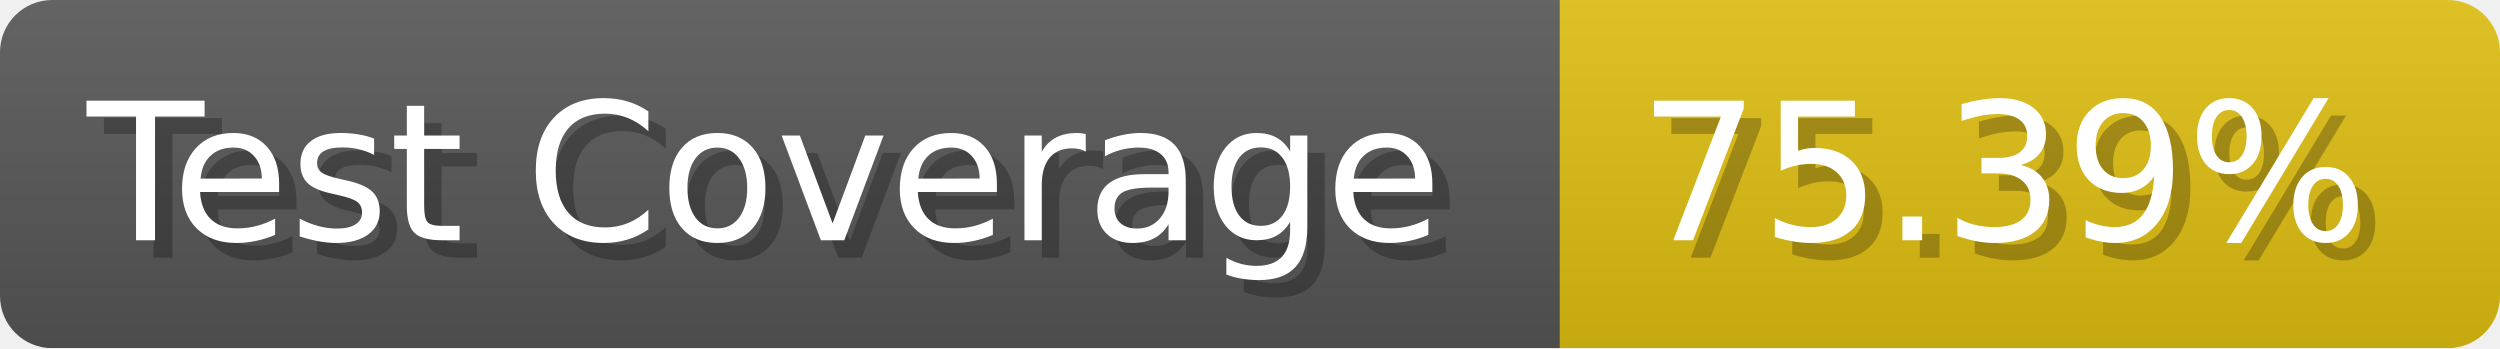
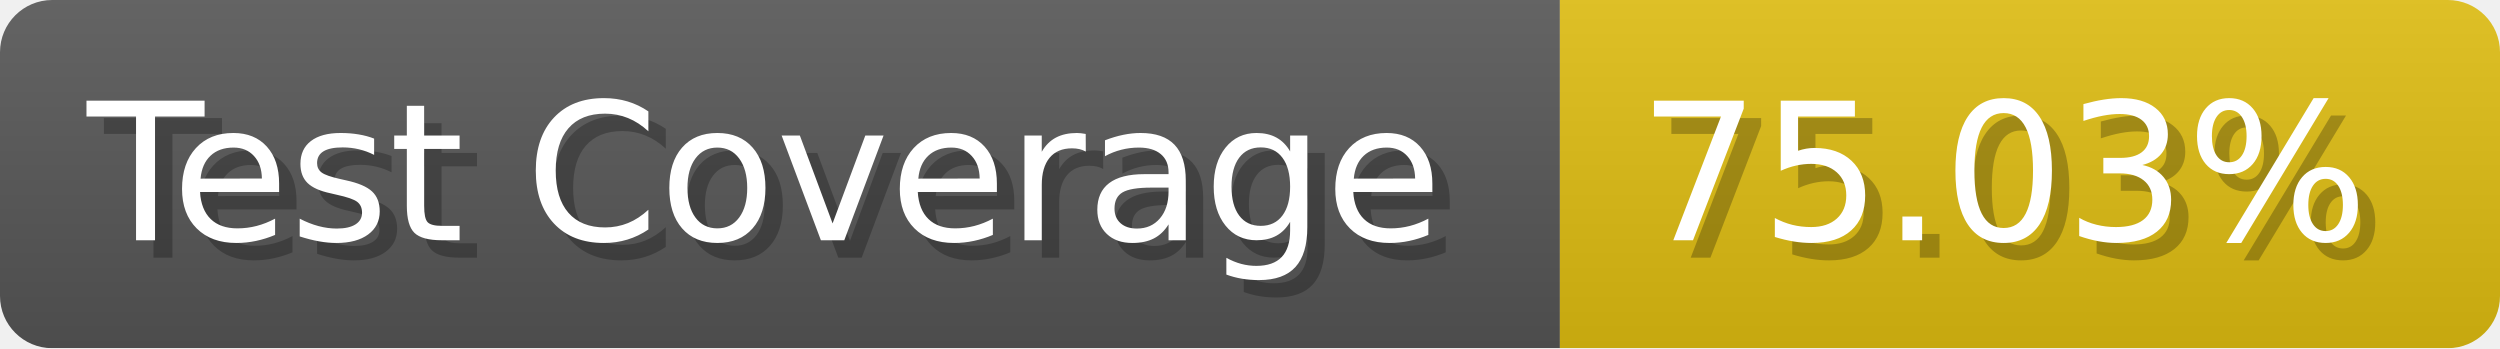
- <svg xmlns="http://www.w3.org/2000/svg" width="143.6" height="20" viewBox="0 0 1436 200" role="img" aria-label="Test Coverage: 75.39%">
+ <svg xmlns="http://www.w3.org/2000/svg" width="143.6" height="20" viewBox="0 0 1436 200" role="img" aria-label="Test Coverage: 75.03%">
  <linearGradient id="a" x2="0" y2="100%">
    <stop offset="0" stop-opacity=".1" stop-color="#EEE" />
    <stop offset="1" stop-opacity=".1" />
  </linearGradient>
  <mask id="m">
    <rect width="1436" height="200" rx="30" fill="#FFF" />
  </mask>
  <g mask="url(#m)">
    <rect width="896" height="200" fill="#555" />
    <rect width="540" height="200" fill="#DB1" x="896" />
    <rect width="1436" height="200" fill="url(#a)" />
  </g>
  <g aria-hidden="true" fill="#fff" text-anchor="start" font-family="Verdana,DejaVu Sans,sans-serif" font-size="110">
    <text x="60" y="148" textLength="796" fill="#000" opacity="0.25">Test Coverage</text>
    <text x="50" y="138" textLength="796">Test Coverage</text>
-     <text x="951" y="148" textLength="440" fill="#000" opacity="0.25">75.39%</text>
-     <text x="941" y="138" textLength="440">75.39%</text>
+     <text x="951" y="148" textLength="440" fill="#000" opacity="0.25">75.03%</text>
+     <text x="941" y="138" textLength="440">75.03%</text>
  </g>
</svg>
